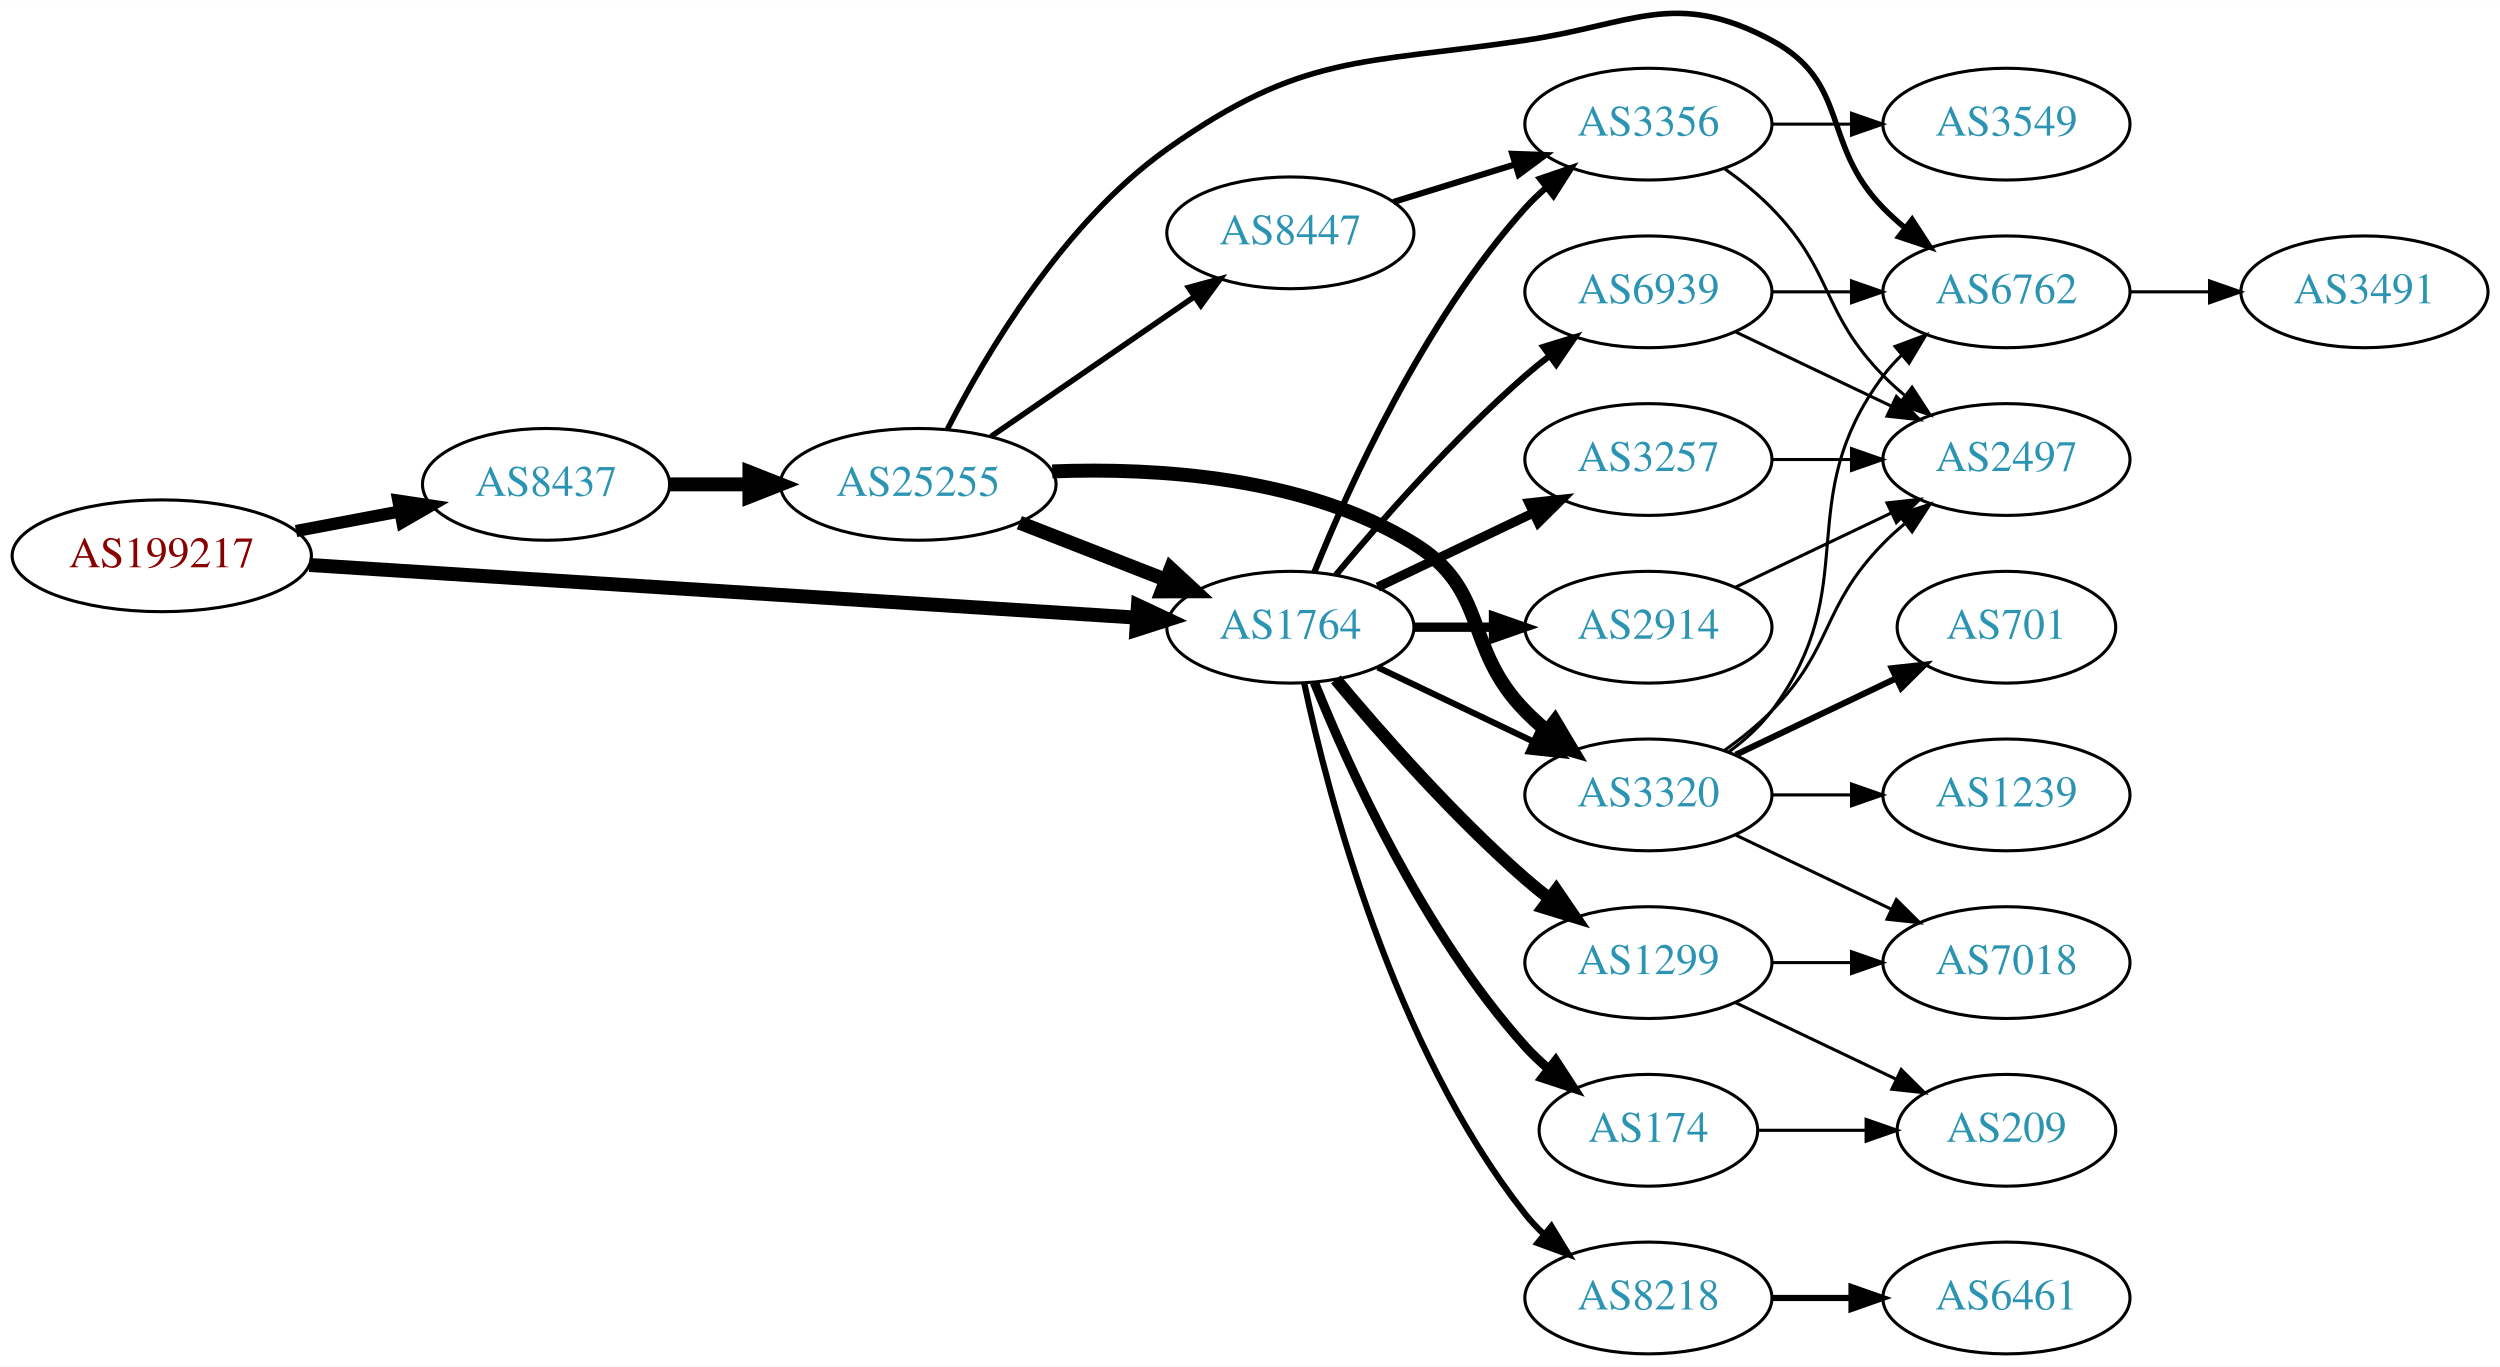
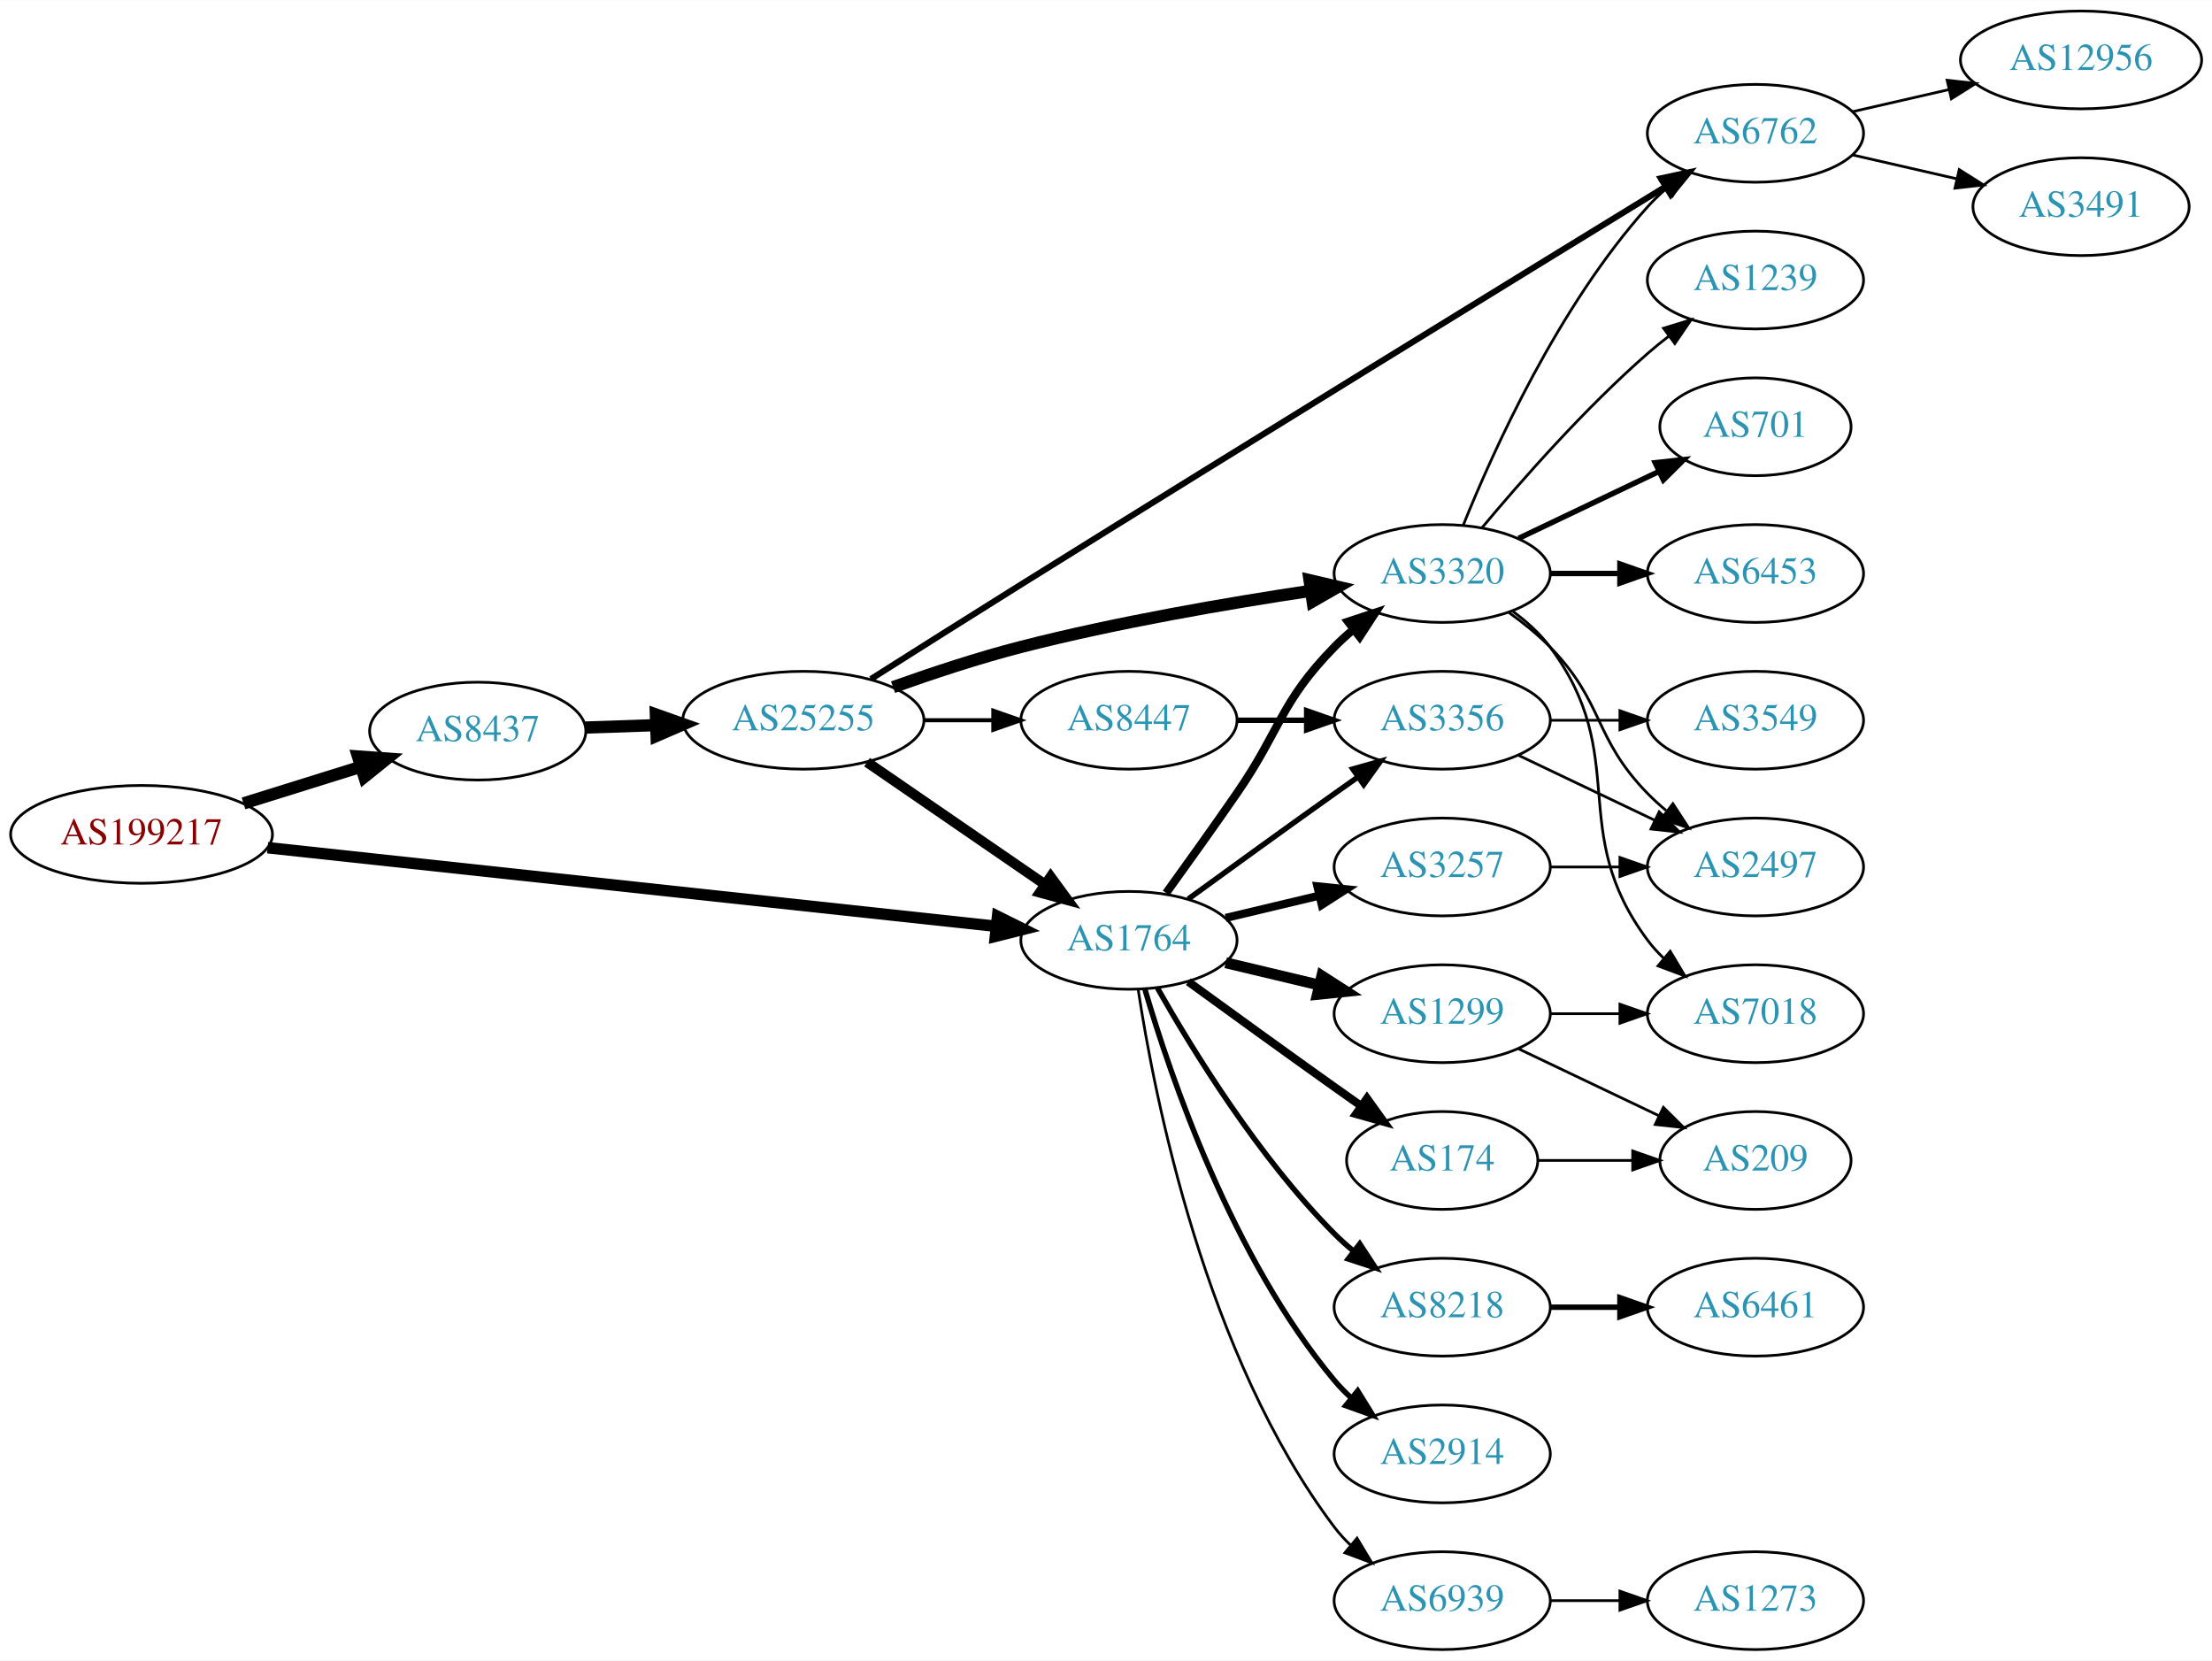
- <svg xmlns="http://www.w3.org/2000/svg" xmlns:xlink="http://www.w3.org/1999/xlink" width="805pt" height="440pt" viewBox="0.00 0.00 805.05 439.93">
-   <g id="graph0" class="graph" transform="scale(1 1) rotate(0) translate(4 435.927)">
-     <polygon fill="white" stroke="none" points="-4,4 -4,-435.927 801.048,-435.927 801.048,4 -4,4" />
+ <svg xmlns="http://www.w3.org/2000/svg" xmlns:xlink="http://www.w3.org/1999/xlink" width="814pt" height="611pt" viewBox="0.00 0.00 814.15 611.00">
+   <g id="graph0" class="graph" transform="scale(1 1) rotate(0) translate(4 607)">
+     <polygon fill="white" stroke="none" points="-4,4 -4,-607 810.148,-607 810.148,4 -4,4" />
    <g id="node1" class="node">
      <g id="a_node1">
        <a xlink:href="/asn/199217" xlink:title="AS199217 ~ IKARUS Security Software GmbH [AT]">
-           <ellipse fill="#ffffff" stroke="black" cx="48.096" cy="-257" rx="48.192" ry="18" />
-           <text text-anchor="middle" x="48.096" y="-253.3" font-family="Times,serif" font-size="14.00" fill="#880000">AS199217</text>
+           <ellipse fill="#ffffff" stroke="black" cx="48.096" cy="-300" rx="48.192" ry="18" />
+           <text text-anchor="middle" x="48.096" y="-296.3" font-family="Times,serif" font-size="14.00" fill="#880000">AS199217</text>
        </a>
      </g>
    </g>
    <g id="node2" class="node">
      <g id="a_node2">
        <a xlink:href="/asn/8437" xlink:title="AS8437 ~ Hutchison Drei Austria GmbH [AT]">
-           <ellipse fill="#ffffff" stroke="black" cx="171.838" cy="-280" rx="39.794" ry="18" />
-           <text text-anchor="middle" x="171.838" y="-276.3" font-family="Times,serif" font-size="14.00" fill="#2c94b3">AS8437</text>
+           <ellipse fill="#ffffff" stroke="black" cx="171.838" cy="-338" rx="39.794" ry="18" />
+           <text text-anchor="middle" x="171.838" y="-334.3" font-family="Times,serif" font-size="14.00" fill="#2c94b3">AS8437</text>
        </a>
      </g>
    </g>
    <g id="edge1" class="edge">
-       <path fill="none" stroke="black" stroke-width="3.938" d="M91.334,-264.98C102.165,-267.026 113.868,-269.237 124.877,-271.317" />
-       <polygon fill="black" stroke="black" stroke-width="3.938" points="124.272,-274.764 134.748,-273.182 125.571,-267.886 124.272,-274.764" />
+       <path fill="none" stroke="black" stroke-width="4.5" d="M85.622,-311.401C99.149,-315.623 114.595,-320.445 128.589,-324.812" />
+       <polygon fill="black" stroke="black" stroke-width="4.5" points="127.754,-328.677 138.473,-327.898 130.1,-321.159 127.754,-328.677" />
    </g>
    <g id="node3" class="node">
      <g id="a_node3">
        <a xlink:href="/asn/1764" xlink:title="AS1764 ~ NEXTLAYER-AS [AT]">
-           <ellipse fill="#ffffff" stroke="black" cx="411.523" cy="-234" rx="39.794" ry="18" />
-           <text text-anchor="middle" x="411.523" y="-230.3" font-family="Times,serif" font-size="14.00" fill="#2c94b3">AS1764</text>
+           <ellipse fill="#ffffff" stroke="black" cx="411.523" cy="-261" rx="39.794" ry="18" />
+           <text text-anchor="middle" x="411.523" y="-257.3" font-family="Times,serif" font-size="14.00" fill="#2c94b3">AS1764</text>
        </a>
      </g>
    </g>
    <g id="edge2" class="edge">
-       <path fill="none" stroke="black" stroke-width="4.5" d="M95.606,-254.04C164.246,-249.672 292.062,-241.538 361.896,-237.094" />
-       <polygon fill="black" stroke="black" stroke-width="4.5" points="362.446,-241.005 372.176,-236.44 361.946,-233.146 362.446,-241.005" />
+       <path fill="none" stroke="black" stroke-width="4.219" d="M94.505,-295.1C163.033,-287.706 292.298,-273.757 362.394,-266.193" />
+       <polygon fill="black" stroke="black" stroke-width="4.219" points="363.159,-269.824 372.705,-265.081 362.367,-262.484 363.159,-269.824" />
    </g>
    <g id="node4" class="node">
      <g id="a_node4">
        <a xlink:href="/asn/25255" xlink:title="AS25255 ~ ==&gt; TELE2 AUSTRIA &lt;== [AT]">
-           <ellipse fill="#ffffff" stroke="black" cx="291.681" cy="-280" rx="44.393" ry="18" />
-           <text text-anchor="middle" x="291.681" y="-276.3" font-family="Times,serif" font-size="14.00" fill="#2c94b3">AS25255</text>
+           <ellipse fill="#ffffff" stroke="black" cx="291.681" cy="-342" rx="44.393" ry="18" />
+           <text text-anchor="middle" x="291.681" y="-338.3" font-family="Times,serif" font-size="14.00" fill="#2c94b3">AS25255</text>
        </a>
      </g>
    </g>
    <g id="edge3" class="edge">
-       <path fill="none" stroke="black" stroke-width="4.5" d="M211.751,-280C219.853,-280 228.528,-280 237.055,-280" />
-       <polygon fill="black" stroke="black" stroke-width="4.5" points="237.332,-283.938 247.332,-280 237.332,-276.063 237.332,-283.938" />
+       <path fill="none" stroke="black" stroke-width="4.5" d="M211.424,-339.31C219.722,-339.591 228.634,-339.894 237.379,-340.191" />
+       <polygon fill="black" stroke="black" stroke-width="4.5" points="237.394,-344.131 247.522,-340.535 237.661,-336.26 237.394,-344.131" />
    </g>
    <g id="node5" class="node">
      <g id="a_node5">
        <a xlink:href="/asn/3320" xlink:title="AS3320 ~ DTAG [DE]">
-           <ellipse fill="#ffffff" stroke="black" cx="526.816" cy="-180" rx="39.794" ry="18" />
-           <text text-anchor="middle" x="526.816" y="-176.3" font-family="Times,serif" font-size="14.00" fill="#2c94b3">AS3320</text>
+           <ellipse fill="#ffffff" stroke="black" cx="526.816" cy="-396" rx="39.794" ry="18" />
+           <text text-anchor="middle" x="526.816" y="-392.3" font-family="Times,serif" font-size="14.00" fill="#2c94b3">AS3320</text>
+         </a>
+       </g>
+     </g>
+     <g id="edge20" class="edge">
+       <path fill="none" stroke="black" stroke-width="3" d="M425.202,-278.406C432.818,-288.937 442.651,-302.67 451.17,-315 467.565,-338.731 466.997,-348.383 487.17,-369 489.262,-371.139 491.546,-373.218 493.922,-375.21" />
+       <polygon fill="black" stroke="black" stroke-width="3" points="492.166,-378.275 502.222,-381.611 496.441,-372.732 492.166,-378.275" />
+     </g>
+     <g id="node13" class="node">
+       <g id="a_node13">
+         <a xlink:href="/asn/8218" xlink:title="AS8218 ~ legacy Neotelecoms [FR]">
+           <ellipse fill="#ffffff" stroke="black" cx="526.816" cy="-126" rx="39.794" ry="18" />
+           <text text-anchor="middle" x="526.816" y="-122.3" font-family="Times,serif" font-size="14.00" fill="#2c94b3">AS8218</text>
        </a>
      </g>
    </g>
    <g id="edge14" class="edge">
-       <path fill="none" stroke="black" stroke-width="2" d="M439.66,-221.066C454.654,-213.919 473.475,-204.948 489.698,-197.215" />
-       <polygon fill="black" stroke="black" stroke-width="2" points="491.38,-200.291 498.901,-192.829 488.368,-193.972 491.38,-200.291" />
-     </g>
-     <g id="node8" class="node">
-       <g id="a_node8">
-         <a xlink:href="/asn/8218" xlink:title="AS8218 ~ legacy Neotelecoms [FR]">
-           <ellipse fill="#ffffff" stroke="black" cx="526.816" cy="-18" rx="39.794" ry="18" />
-           <text text-anchor="middle" x="526.816" y="-14.3" font-family="Times,serif" font-size="14.00" fill="#2c94b3">AS8218</text>
-         </a>
-       </g>
-     </g>
-     <g id="edge8" class="edge">
-       <path fill="none" stroke="black" stroke-width="2" d="M416.013,-215.84C423.644,-179.97 444.636,-98.845 487.17,-45 488.977,-42.712 491.03,-40.538 493.225,-38.49" />
-       <polygon fill="black" stroke="black" stroke-width="2" points="495.578,-41.086 501.084,-32.034 491.135,-35.677 495.578,-41.086" />
-     </g>
-     <g id="node9" class="node">
-       <g id="a_node9">
+       <path fill="none" stroke="black" stroke-width="2" d="M421.983,-243.51C434.765,-220.904 459.197,-181.114 487.17,-153 489.28,-150.879 491.576,-148.812 493.962,-146.829" />
+       <polygon fill="black" stroke="black" stroke-width="2" points="496.477,-149.31 502.277,-140.444 492.214,-143.758 496.477,-149.31" />
+     </g>
+     <g id="node14" class="node">
+       <g id="a_node14">
        <a xlink:href="/asn/2914" xlink:title="AS2914 ~ NTT America, Inc. [US]">
+           <ellipse fill="#ffffff" stroke="black" cx="526.816" cy="-72" rx="39.794" ry="18" />
+           <text text-anchor="middle" x="526.816" y="-68.3" font-family="Times,serif" font-size="14.00" fill="#2c94b3">AS2914</text>
+         </a>
+       </g>
+     </g>
+     <g id="edge15" class="edge">
+       <path fill="none" stroke="black" stroke-width="2" d="M417.397,-242.998C426.711,-211.156 449.528,-144.019 487.17,-99 489.04,-96.763 491.138,-94.626 493.364,-92.604" />
+       <polygon fill="black" stroke="black" stroke-width="2" points="495.711,-95.207 501.283,-86.196 491.308,-89.766 495.711,-95.207" />
+     </g>
+     <g id="node15" class="node">
+       <g id="a_node15">
+         <a xlink:href="/asn/1299" xlink:title="AS1299 ~ Telia Carrier [EU]">
          <ellipse fill="#ffffff" stroke="black" cx="526.816" cy="-234" rx="39.794" ry="18" />
-           <text text-anchor="middle" x="526.816" y="-230.3" font-family="Times,serif" font-size="14.00" fill="#2c94b3">AS2914</text>
-         </a>
-       </g>
-     </g>
-     <g id="edge9" class="edge">
-       <path fill="none" stroke="black" stroke-width="3" d="M451.195,-234C459.398,-234 468.162,-234 476.694,-234" />
-       <polygon fill="black" stroke="black" stroke-width="3" points="476.934,-237.5 486.934,-234 476.933,-230.5 476.934,-237.5" />
-     </g>
-     <g id="node10" class="node">
-       <g id="a_node10">
+           <text text-anchor="middle" x="526.816" y="-230.3" font-family="Times,serif" font-size="14.00" fill="#2c94b3">AS1299</text>
+         </a>
+       </g>
+     </g>
+     <g id="edge16" class="edge">
+       <path fill="none" stroke="black" stroke-width="4" d="M447.13,-252.752C458.002,-250.162 470.156,-247.265 481.598,-244.538" />
+       <polygon fill="black" stroke="black" stroke-width="4" points="482.505,-247.92 491.421,-242.197 480.882,-241.111 482.505,-247.92" />
+     </g>
+     <g id="node16" class="node">
+       <g id="a_node16">
        <a xlink:href="/asn/3257" xlink:title="AS3257 ~ GTT [DE]">
          <ellipse fill="#ffffff" stroke="black" cx="526.816" cy="-288" rx="39.794" ry="18" />
          <text text-anchor="middle" x="526.816" y="-284.3" font-family="Times,serif" font-size="14.00" fill="#2c94b3">AS3257</text>
        </a>
      </g>
    </g>
+     <g id="edge17" class="edge">
+       <path fill="none" stroke="black" stroke-width="3" d="M447.13,-269.248C458.002,-271.838 470.156,-274.735 481.598,-277.462" />
+       <polygon fill="black" stroke="black" stroke-width="3" points="480.882,-280.889 491.421,-279.803 482.505,-274.08 480.882,-280.889" />
+     </g>
+     <g id="node17" class="node">
+       <g id="a_node17">
+         <a xlink:href="/asn/174" xlink:title="AS174 ~ Cogent Communications [US]">
+           <ellipse fill="#ffffff" stroke="black" cx="526.816" cy="-180" rx="35.194" ry="18" />
+           <text text-anchor="middle" x="526.816" y="-176.3" font-family="Times,serif" font-size="14.00" fill="#2c94b3">AS174</text>
+         </a>
+       </g>
+     </g>
+     <g id="edge18" class="edge">
+       <path fill="none" stroke="black" stroke-width="3" d="M433.371,-245.778C448.305,-234.909 468.919,-219.975 487.17,-207 490.38,-204.718 493.749,-202.339 497.103,-199.982" />
+       <polygon fill="black" stroke="black" stroke-width="3" points="499.132,-202.834 505.314,-194.23 495.116,-197.101 499.132,-202.834" />
+     </g>
+     <g id="node18" class="node">
+       <g id="a_node18">
+         <a xlink:href="/asn/6939" xlink:title="AS6939 ~ Hurricane Electric LLC [US]">
+           <ellipse fill="#ffffff" stroke="black" cx="526.816" cy="-18" rx="39.794" ry="18" />
+           <text text-anchor="middle" x="526.816" y="-14.3" font-family="Times,serif" font-size="14.00" fill="#2c94b3">AS6939</text>
+         </a>
+       </g>
+     </g>
+     <g id="edge19" class="edge">
+       <path fill="none" stroke="black" d="M414.9,-243.014C420.873,-203.578 439.584,-108.005 487.17,-45 488.927,-42.673 490.943,-40.471 493.113,-38.404" />
+       <polygon fill="black" stroke="black" points="495.472,-40.995 500.926,-31.912 490.998,-35.611 495.472,-40.995" />
+     </g>
+     <g id="node19" class="node">
+       <g id="a_node19">
+         <a xlink:href="/asn/3356" xlink:title="AS3356 ~ Level 3 Parent, LLC [US]">
+           <ellipse fill="#ffffff" stroke="black" cx="526.816" cy="-342" rx="39.794" ry="18" />
+           <text text-anchor="middle" x="526.816" y="-338.3" font-family="Times,serif" font-size="14.00" fill="#2c94b3">AS3356</text>
+         </a>
+       </g>
+     </g>
+     <g id="edge21" class="edge">
+       <path fill="none" stroke="black" stroke-width="2" d="M433.371,-276.222C448.305,-287.091 468.919,-302.025 487.17,-315 489.99,-317.005 492.933,-319.085 495.881,-321.159" />
+       <polygon fill="black" stroke="black" stroke-width="2" points="493.908,-324.05 504.106,-326.926 497.927,-318.319 493.908,-324.05" />
+     </g>
+     <g id="edge5" class="edge">
+       <path fill="none" stroke="black" stroke-width="3.75" d="M315.123,-326.574C333.704,-313.802 360.265,-295.545 380.645,-281.537" />
+       <polygon fill="black" stroke="black" stroke-width="3.75" points="382.701,-284.371 388.959,-275.822 378.736,-278.602 382.701,-284.371" />
+     </g>
+     <g id="edge4" class="edge">
+       <path fill="none" stroke="black" stroke-width="4.5" d="M324.705,-354.181C338.989,-359.284 356.117,-364.958 371.877,-369 407.179,-378.055 447.813,-385.041 478.467,-389.636" />
+       <polygon fill="black" stroke="black" stroke-width="4.5" points="477.992,-393.546 488.458,-391.102 479.135,-385.755 477.992,-393.546" />
+     </g>
+     <g id="node6" class="node">
+       <g id="a_node6">
+         <a xlink:href="/asn/6762" xlink:title="AS6762 ~ TELECOM ITALIA SPARKLE S.p.A. [IT]">
+           <ellipse fill="#ffffff" stroke="black" cx="642.109" cy="-558" rx="39.794" ry="18" />
+           <text text-anchor="middle" x="642.109" y="-554.3" font-family="Times,serif" font-size="14.00" fill="#2c94b3">AS6762</text>
+         </a>
+       </g>
+     </g>
+     <g id="edge6" class="edge">
+       <path fill="none" stroke="black" stroke-width="2.25" d="M316.552,-357.163C332.248,-367.111 353.253,-380.38 371.877,-392 457.357,-445.334 558.611,-507.491 609.115,-538.425" />
+       <polygon fill="black" stroke="black" stroke-width="2.25" points="607.293,-541.413 617.649,-543.651 610.949,-535.444 607.293,-541.413" />
+     </g>
+     <g id="node7" class="node">
+       <g id="a_node7">
+         <a xlink:href="/asn/8447" xlink:title="AS8447 ~ A1 Telekom Austria AG [AT]">
+           <ellipse fill="#ffffff" stroke="black" cx="411.523" cy="-342" rx="39.794" ry="18" />
+           <text text-anchor="middle" x="411.523" y="-338.3" font-family="Times,serif" font-size="14.00" fill="#2c94b3">AS8447</text>
+         </a>
+       </g>
+     </g>
+     <g id="edge7" class="edge">
+       <path fill="none" stroke="black" stroke-width="1.5" d="M335.892,-342C344.204,-342 352.967,-342 361.449,-342" />
+       <polygon fill="black" stroke="black" stroke-width="1.5" points="361.608,-345.5 371.608,-342 361.608,-338.5 361.608,-345.5" />
+     </g>
+     <g id="edge13" class="edge">
+       <path fill="none" stroke="black" d="M534.564,-413.787C545.615,-441.243 569.668,-494.578 602.463,-531 604.465,-533.224 606.684,-535.363 609.016,-537.397" />
+       <polygon fill="black" stroke="black" points="607.214,-540.433 617.235,-543.873 611.547,-534.935 607.214,-540.433" />
+     </g>
+     <g id="node8" class="node">
+       <g id="a_node8">
+         <a xlink:href="/asn/701" xlink:title="AS701 ~ UUNET [US]">
+           <ellipse fill="#ffffff" stroke="black" cx="642.109" cy="-450" rx="35.194" ry="18" />
+           <text text-anchor="middle" x="642.109" y="-446.3" font-family="Times,serif" font-size="14.00" fill="#2c94b3">AS701</text>
+         </a>
+       </g>
+     </g>
+     <g id="edge8" class="edge">
+       <path fill="none" stroke="black" stroke-width="2" d="M554.953,-408.934C570.384,-416.29 589.87,-425.577 606.405,-433.459" />
+       <polygon fill="black" stroke="black" stroke-width="2" points="605.214,-436.768 615.747,-437.911 608.226,-430.449 605.214,-436.768" />
+     </g>
+     <g id="node9" class="node">
+       <g id="a_node9">
+         <a xlink:href="/asn/7018" xlink:title="AS7018 ~ AT&amp;T Services, Inc. [US]">
+           <ellipse fill="#ffffff" stroke="black" cx="642.109" cy="-234" rx="39.794" ry="18" />
+           <text text-anchor="middle" x="642.109" y="-230.3" font-family="Times,serif" font-size="14.00" fill="#2c94b3">AS7018</text>
+         </a>
+       </g>
+     </g>
+     <g id="edge9" class="edge">
+       <path fill="none" stroke="black" d="M552.747,-382.118C557.823,-378.389 562.741,-373.984 566.463,-369 596.734,-328.458 572.191,-301.542 602.463,-261 604.207,-258.664 606.214,-256.455 608.378,-254.383" />
+       <polygon fill="black" stroke="black" points="610.737,-256.973 616.178,-247.882 606.256,-251.595 610.737,-256.973" />
+     </g>
+     <g id="node10" class="node">
+       <g id="a_node10">
+         <a xlink:href="/asn/6453" xlink:title="AS6453 ~ TATA COMMUNICATIONS (AMERICA) INC [US]">
+           <ellipse fill="#ffffff" stroke="black" cx="642.109" cy="-396" rx="39.794" ry="18" />
+           <text text-anchor="middle" x="642.109" y="-392.3" font-family="Times,serif" font-size="14.00" fill="#2c94b3">AS6453</text>
+         </a>
+       </g>
+     </g>
    <g id="edge10" class="edge">
-       <path fill="none" stroke="black" stroke-width="3" d="M439.66,-246.934C454.654,-254.081 473.475,-263.052 489.698,-270.785" />
-       <polygon fill="black" stroke="black" stroke-width="3" points="488.368,-274.028 498.901,-275.171 491.38,-267.709 488.368,-274.028" />
+       <path fill="none" stroke="black" stroke-width="2" d="M566.488,-396C574.691,-396 583.455,-396 591.987,-396" />
+       <polygon fill="black" stroke="black" stroke-width="2" points="592.227,-399.5 602.226,-396 592.226,-392.5 592.227,-399.5" />
    </g>
    <g id="node11" class="node">
      <g id="a_node11">
-         <a xlink:href="/asn/1299" xlink:title="AS1299 ~ Telia Carrier [EU]">
-           <ellipse fill="#ffffff" stroke="black" cx="526.816" cy="-126" rx="39.794" ry="18" />
-           <text text-anchor="middle" x="526.816" y="-122.3" font-family="Times,serif" font-size="14.00" fill="#2c94b3">AS1299</text>
-         </a>
-       </g>
-     </g>
-     <g id="edge11" class="edge">
-       <path fill="none" stroke="black" stroke-width="4" d="M426.153,-217.183C440.436,-200.071 463.982,-173.255 487.17,-153 489.635,-150.846 492.274,-148.706 494.971,-146.628" />
-       <polygon fill="black" stroke="black" stroke-width="4" points="497.144,-149.375 503.125,-140.63 492.996,-143.736 497.144,-149.375" />
-     </g>
-     <g id="node12" class="node">
-       <g id="a_node12">
-         <a xlink:href="/asn/174" xlink:title="AS174 ~ Cogent Communications [US]">
-           <ellipse fill="#ffffff" stroke="black" cx="526.816" cy="-72" rx="35.194" ry="18" />
-           <text text-anchor="middle" x="526.816" y="-68.3" font-family="Times,serif" font-size="14.00" fill="#2c94b3">AS174</text>
-         </a>
-       </g>
-     </g>
-     <g id="edge12" class="edge">
-       <path fill="none" stroke="black" stroke-width="3" d="M419.271,-216.213C430.322,-188.757 454.375,-135.422 487.17,-99 489.485,-96.428 492.09,-93.969 494.826,-91.657" />
-       <polygon fill="black" stroke="black" stroke-width="3" points="496.964,-94.428 502.749,-85.552 492.691,-88.883 496.964,-94.428" />
-     </g>
-     <g id="node13" class="node">
-       <g id="a_node13">
-         <a xlink:href="/asn/6939" xlink:title="AS6939 ~ Hurricane Electric LLC [US]">
-           <ellipse fill="#ffffff" stroke="black" cx="526.816" cy="-342" rx="39.794" ry="18" />
-           <text text-anchor="middle" x="526.816" y="-338.3" font-family="Times,serif" font-size="14.00" fill="#2c94b3">AS6939</text>
-         </a>
-       </g>
-     </g>
-     <g id="edge13" class="edge">
-       <path fill="none" stroke="black" stroke-width="2" d="M426.153,-250.817C440.436,-267.929 463.982,-294.745 487.17,-315 489.635,-317.154 492.274,-319.294 494.971,-321.372" />
-       <polygon fill="black" stroke="black" stroke-width="2" points="492.996,-324.264 503.125,-327.37 497.144,-318.625 492.996,-324.264" />
-     </g>
-     <g id="node14" class="node">
-       <g id="a_node14">
-         <a xlink:href="/asn/3356" xlink:title="AS3356 ~ Level 3 Parent, LLC [US]">
-           <ellipse fill="#ffffff" stroke="black" cx="526.816" cy="-396" rx="39.794" ry="18" />
-           <text text-anchor="middle" x="526.816" y="-392.3" font-family="Times,serif" font-size="14.00" fill="#2c94b3">AS3356</text>
-         </a>
-       </g>
-     </g>
-     <g id="edge15" class="edge">
-       <path fill="none" stroke="black" stroke-width="2" d="M419.271,-251.787C430.322,-279.243 454.375,-332.578 487.17,-369 489.172,-371.224 491.391,-373.363 493.723,-375.397" />
-       <polygon fill="black" stroke="black" stroke-width="2" points="491.921,-378.433 501.942,-381.873 496.254,-372.935 491.921,-378.433" />
-     </g>
-     <g id="edge4" class="edge">
-       <path fill="none" stroke="black" stroke-width="4.5" d="M324.26,-267.673C338.689,-262.04 355.929,-255.311 371.19,-249.354" />
-       <polygon fill="black" stroke="black" stroke-width="4.5" points="373,-252.874 380.884,-245.57 370.137,-245.538 373,-252.874" />
-     </g>
-     <g id="edge5" class="edge">
-       <path fill="none" stroke="black" stroke-width="4.5" d="M334.846,-284.174C368.715,-285.469 416.226,-282.475 451.17,-261 475.744,-245.898 466.997,-227.617 487.17,-207 489.262,-204.861 491.546,-202.782 493.922,-200.79" />
-       <polygon fill="black" stroke="black" stroke-width="4.5" points="496.708,-203.614 502.222,-194.389 491.899,-197.379 496.708,-203.614" />
-     </g>
-     <g id="node6" class="node">
-       <g id="a_node6">
-         <a xlink:href="/asn/8447" xlink:title="AS8447 ~ A1 Telekom Austria AG [AT]">
-           <ellipse fill="#ffffff" stroke="black" cx="411.523" cy="-361" rx="39.794" ry="18" />
-           <text text-anchor="middle" x="411.523" y="-357.3" font-family="Times,serif" font-size="14.00" fill="#2c94b3">AS8447</text>
-         </a>
-       </g>
-     </g>
-     <g id="edge6" class="edge">
-       <path fill="none" stroke="black" stroke-width="1.8" d="M315.123,-295.426C333.704,-308.198 360.265,-326.455 380.645,-340.463" />
-       <polygon fill="black" stroke="black" stroke-width="1.8" points="378.736,-343.398 388.959,-346.178 382.701,-337.629 378.736,-343.398" />
-     </g>
-     <g id="node7" class="node">
-       <g id="a_node7">
-         <a xlink:href="/asn/6762" xlink:title="AS6762 ~ TELECOM ITALIA SPARKLE S.p.A. [IT]">
-           <ellipse fill="#ffffff" stroke="black" cx="642.109" cy="-342" rx="39.794" ry="18" />
-           <text text-anchor="middle" x="642.109" y="-338.3" font-family="Times,serif" font-size="14.00" fill="#2c94b3">AS6762</text>
-         </a>
-       </g>
-     </g>
-     <g id="edge7" class="edge">
-       <path fill="none" stroke="black" stroke-width="1.8" d="M301.058,-297.71C313.292,-321.688 338.296,-364.209 371.877,-388 415.572,-418.958 434.2,-415.137 487.17,-423 522.029,-428.175 535.391,-439.629 566.463,-423 591.894,-409.39 582.29,-389.617 602.463,-369 604.555,-366.861 606.839,-364.782 609.215,-362.79" />
-       <polygon fill="black" stroke="black" stroke-width="1.8" points="611.734,-365.268 617.515,-356.389 607.459,-359.725 611.734,-365.268" />
-     </g>
-     <g id="edge21" class="edge">
-       <path fill="none" stroke="black" d="M552.747,-193.882C557.823,-197.611 562.741,-202.016 566.463,-207 596.734,-247.542 572.191,-274.458 602.463,-315 604.207,-317.336 606.214,-319.545 608.378,-321.617" />
-       <polygon fill="black" stroke="black" points="606.256,-324.405 616.178,-328.118 610.737,-319.027 606.256,-324.405" />
-     </g>
-     <g id="node16" class="node">
-       <g id="a_node16">
-         <a xlink:href="/asn/701" xlink:title="AS701 ~ UUNET [US]">
-           <ellipse fill="#ffffff" stroke="black" cx="642.109" cy="-234" rx="35.194" ry="18" />
-           <text text-anchor="middle" x="642.109" y="-230.3" font-family="Times,serif" font-size="14.00" fill="#2c94b3">AS701</text>
-         </a>
-       </g>
-     </g>
-     <g id="edge17" class="edge">
-       <path fill="none" stroke="black" stroke-width="2" d="M554.953,-192.934C570.384,-200.29 589.87,-209.577 606.405,-217.459" />
-       <polygon fill="black" stroke="black" stroke-width="2" points="605.214,-220.768 615.747,-221.911 608.226,-214.449 605.214,-220.768" />
-     </g>
-     <g id="node17" class="node">
-       <g id="a_node17">
-         <a xlink:href="/asn/7018" xlink:title="AS7018 ~ AT&amp;T Services, Inc. [US]">
-           <ellipse fill="#ffffff" stroke="black" cx="642.109" cy="-126" rx="39.794" ry="18" />
-           <text text-anchor="middle" x="642.109" y="-122.3" font-family="Times,serif" font-size="14.00" fill="#2c94b3">AS7018</text>
-         </a>
-       </g>
-     </g>
-     <g id="edge18" class="edge">
-       <path fill="none" stroke="black" d="M554.953,-167.066C569.946,-159.919 588.767,-150.948 604.991,-143.215" />
-       <polygon fill="black" stroke="black" points="606.673,-146.291 614.194,-138.829 603.661,-139.972 606.673,-146.291" />
-     </g>
-     <g id="node18" class="node">
-       <g id="a_node18">
        <a xlink:href="/asn/2497" xlink:title="AS2497 ~ Internet Initiative Japan Inc. [JP]">
          <ellipse fill="#ffffff" stroke="black" cx="642.109" cy="-288" rx="39.794" ry="18" />
          <text text-anchor="middle" x="642.109" y="-284.3" font-family="Times,serif" font-size="14.00" fill="#2c94b3">AS2497</text>
        </a>
      </g>
    </g>
-     <g id="edge19" class="edge">
-       <path fill="none" stroke="black" d="M551.41,-194.389C556.666,-198.148 561.998,-202.437 566.463,-207 586.635,-227.617 582.29,-240.383 602.463,-261 604.555,-263.139 606.839,-265.218 609.215,-267.21" />
-       <polygon fill="black" stroke="black" points="607.459,-270.275 617.515,-273.611 611.734,-264.732 607.459,-270.275" />
-     </g>
-     <g id="node19" class="node">
-       <g id="a_node19">
+     <g id="edge11" class="edge">
+       <path fill="none" stroke="black" d="M551.41,-381.611C556.666,-377.852 561.998,-373.563 566.463,-369 586.635,-348.383 582.29,-335.617 602.463,-315 604.555,-312.861 606.839,-310.782 609.215,-308.79" />
+       <polygon fill="black" stroke="black" points="611.734,-311.268 617.515,-302.389 607.459,-305.725 611.734,-311.268" />
+     </g>
+     <g id="node12" class="node">
+       <g id="a_node12">
        <a xlink:href="/asn/1239" xlink:title="AS1239 ~ Sprint [US]">
-           <ellipse fill="#ffffff" stroke="black" cx="642.109" cy="-180" rx="39.794" ry="18" />
-           <text text-anchor="middle" x="642.109" y="-176.3" font-family="Times,serif" font-size="14.00" fill="#2c94b3">AS1239</text>
-         </a>
-       </g>
-     </g>
-     <g id="edge20" class="edge">
-       <path fill="none" stroke="black" d="M566.488,-180C574.691,-180 583.455,-180 591.987,-180" />
-       <polygon fill="black" stroke="black" points="592.227,-183.5 602.226,-180 592.226,-176.5 592.227,-183.5" />
-     </g>
-     <g id="edge22" class="edge">
-       <path fill="none" stroke="black" stroke-width="2" d="M444.685,-370.936C456.884,-374.705 470.958,-379.053 483.924,-383.058" />
-       <polygon fill="black" stroke="black" stroke-width="2" points="482.986,-386.431 493.573,-386.039 485.052,-379.743 482.986,-386.431" />
+           <ellipse fill="#ffffff" stroke="black" cx="642.109" cy="-504" rx="39.794" ry="18" />
+           <text text-anchor="middle" x="642.109" y="-500.3" font-family="Times,serif" font-size="14.00" fill="#2c94b3">AS1239</text>
+         </a>
+       </g>
+     </g>
+     <g id="edge12" class="edge">
+       <path fill="none" stroke="black" d="M541.446,-412.817C555.729,-429.929 579.275,-456.745 602.463,-477 604.928,-479.154 607.567,-481.294 610.264,-483.372" />
+       <polygon fill="black" stroke="black" points="608.289,-486.264 618.418,-489.37 612.437,-480.625 608.289,-486.264" />
+     </g>
+     <g id="node21" class="node">
+       <g id="a_node21">
+         <a xlink:href="/asn/12956" xlink:title="AS12956 ~ TELXIUS [ES]">
+           <ellipse fill="#ffffff" stroke="black" cx="761.952" cy="-585" rx="44.393" ry="18" />
+           <text text-anchor="middle" x="761.952" y="-581.3" font-family="Times,serif" font-size="14.00" fill="#2c94b3">AS12956</text>
+         </a>
+       </g>
+     </g>
+     <g id="edge23" class="edge">
+       <path fill="none" stroke="black" d="M677.828,-565.955C688.967,-568.507 701.502,-571.379 713.395,-574.104" />
+       <polygon fill="black" stroke="black" points="712.66,-577.526 723.189,-576.348 714.224,-570.703 712.66,-577.526" />
+     </g>
+     <g id="node22" class="node">
+       <g id="a_node22">
+         <a xlink:href="/asn/3491" xlink:title="AS3491 ~ PCCW Global, Inc. [US]">
+           <ellipse fill="#ffffff" stroke="black" cx="761.952" cy="-531" rx="39.794" ry="18" />
+           <text text-anchor="middle" x="761.952" y="-527.3" font-family="Times,serif" font-size="14.00" fill="#2c94b3">AS3491</text>
+         </a>
+       </g>
+     </g>
+     <g id="edge24" class="edge">
+       <path fill="none" stroke="black" d="M677.828,-550.045C689.828,-547.296 703.449,-544.175 716.142,-541.267" />
+       <polygon fill="black" stroke="black" points="717.107,-544.636 726.073,-538.991 715.544,-537.813 717.107,-544.636" />
+     </g>
+     <g id="edge25" class="edge">
+       <path fill="none" stroke="black" stroke-width="2" d="M451.195,-342C459.398,-342 468.162,-342 476.694,-342" />
+       <polygon fill="black" stroke="black" stroke-width="2" points="476.934,-345.5 486.934,-342 476.933,-338.5 476.934,-345.5" />
    </g>
    <g id="node20" class="node">
      <g id="a_node20">
-         <a xlink:href="/asn/3491" xlink:title="AS3491 ~ PCCW Global, Inc. [US]">
-           <ellipse fill="#ffffff" stroke="black" cx="757.402" cy="-342" rx="39.794" ry="18" />
-           <text text-anchor="middle" x="757.402" y="-338.3" font-family="Times,serif" font-size="14.00" fill="#2c94b3">AS3491</text>
-         </a>
-       </g>
-     </g>
-     <g id="edge23" class="edge">
-       <path fill="none" stroke="black" d="M681.781,-342C689.984,-342 698.748,-342 707.28,-342" />
-       <polygon fill="black" stroke="black" points="707.519,-345.5 717.519,-342 707.519,-338.5 707.519,-345.5" />
-     </g>
-     <g id="node15" class="node">
-       <g id="a_node15">
        <a xlink:href="/asn/6461" xlink:title="AS6461 ~ Zayo Bandwidth [US]">
-           <ellipse fill="#ffffff" stroke="black" cx="642.109" cy="-18" rx="39.794" ry="18" />
-           <text text-anchor="middle" x="642.109" y="-14.3" font-family="Times,serif" font-size="14.00" fill="#2c94b3">AS6461</text>
-         </a>
-       </g>
-     </g>
-     <g id="edge16" class="edge">
-       <path fill="none" stroke="black" stroke-width="2" d="M566.488,-18C574.691,-18 583.455,-18 591.987,-18" />
-       <polygon fill="black" stroke="black" stroke-width="2" points="592.227,-21.5 602.226,-18 592.226,-14.5 592.227,-21.5" />
-     </g>
-     <g id="edge26" class="edge">
-       <path fill="none" stroke="black" d="M554.953,-246.934C569.946,-254.081 588.767,-263.052 604.991,-270.785" />
-       <polygon fill="black" stroke="black" points="603.661,-274.028 614.194,-275.171 606.673,-267.709 603.661,-274.028" />
+           <ellipse fill="#ffffff" stroke="black" cx="642.109" cy="-126" rx="39.794" ry="18" />
+           <text text-anchor="middle" x="642.109" y="-122.3" font-family="Times,serif" font-size="14.00" fill="#2c94b3">AS6461</text>
+         </a>
+       </g>
+     </g>
+     <g id="edge22" class="edge">
+       <path fill="none" stroke="black" stroke-width="2" d="M566.488,-126C574.691,-126 583.455,-126 591.987,-126" />
+       <polygon fill="black" stroke="black" stroke-width="2" points="592.227,-129.5 602.226,-126 592.226,-122.5 592.227,-129.5" />
+     </g>
+     <g id="edge29" class="edge">
+       <path fill="none" stroke="black" d="M566.488,-234C574.691,-234 583.455,-234 591.987,-234" />
+       <polygon fill="black" stroke="black" points="592.227,-237.5 602.226,-234 592.226,-230.5 592.227,-237.5" />
+     </g>
+     <g id="node25" class="node">
+       <g id="a_node25">
+         <a xlink:href="/asn/209" xlink:title="AS209 ~ CenturyLink Communications, LLC [US]">
+           <ellipse fill="#ffffff" stroke="black" cx="642.109" cy="-180" rx="35.194" ry="18" />
+           <text text-anchor="middle" x="642.109" y="-176.3" font-family="Times,serif" font-size="14.00" fill="#2c94b3">AS209</text>
+         </a>
+       </g>
+     </g>
+     <g id="edge30" class="edge">
+       <path fill="none" stroke="black" d="M554.953,-221.066C570.384,-213.71 589.87,-204.423 606.405,-196.541" />
+       <polygon fill="black" stroke="black" points="608.226,-199.551 615.747,-192.089 605.214,-193.232 608.226,-199.551" />
    </g>
    <g id="edge32" class="edge">
      <path fill="none" stroke="black" d="M566.488,-288C574.691,-288 583.455,-288 591.987,-288" />
      <polygon fill="black" stroke="black" points="592.227,-291.5 602.226,-288 592.226,-284.5 592.227,-291.5" />
    </g>
    <g id="edge31" class="edge">
-       <path fill="none" stroke="black" d="M566.488,-126C574.691,-126 583.455,-126 591.987,-126" />
-       <polygon fill="black" stroke="black" points="592.227,-129.5 602.226,-126 592.226,-122.5 592.227,-129.5" />
-     </g>
-     <g id="node22" class="node">
-       <g id="a_node22">
-         <a xlink:href="/asn/209" xlink:title="AS209 ~ CenturyLink Communications, LLC [US]">
-           <ellipse fill="#ffffff" stroke="black" cx="642.109" cy="-72" rx="35.194" ry="18" />
-           <text text-anchor="middle" x="642.109" y="-68.3" font-family="Times,serif" font-size="14.00" fill="#2c94b3">AS209</text>
-         </a>
-       </g>
-     </g>
-     <g id="edge30" class="edge">
-       <path fill="none" stroke="black" d="M554.953,-113.066C570.384,-105.71 589.87,-96.423 606.405,-88.541" />
-       <polygon fill="black" stroke="black" points="608.226,-91.551 615.747,-84.089 605.214,-85.232 608.226,-91.551" />
-     </g>
-     <g id="edge29" class="edge">
-       <path fill="none" stroke="black" d="M562.115,-72C572.985,-72 585.163,-72 596.64,-72" />
-       <polygon fill="black" stroke="black" points="596.927,-75.5 606.926,-72 596.926,-68.5 596.927,-75.5" />
+       <path fill="none" stroke="black" d="M562.115,-180C572.985,-180 585.163,-180 596.64,-180" />
+       <polygon fill="black" stroke="black" points="596.927,-183.5 606.926,-180 596.926,-176.5 596.927,-183.5" />
+     </g>
+     <g id="node24" class="node">
+       <g id="a_node24">
+         <a xlink:href="/asn/1273" xlink:title="AS1273 ~ Vodafone Group PLC [EU]">
+           <ellipse fill="#ffffff" stroke="black" cx="642.109" cy="-18" rx="39.794" ry="18" />
+           <text text-anchor="middle" x="642.109" y="-14.3" font-family="Times,serif" font-size="14.00" fill="#2c94b3">AS1273</text>
+         </a>
+       </g>
+     </g>
+     <g id="edge28" class="edge">
+       <path fill="none" stroke="black" d="M566.488,-18C574.691,-18 583.455,-18 591.987,-18" />
+       <polygon fill="black" stroke="black" points="592.227,-21.5 602.226,-18 592.226,-14.5 592.227,-21.5" />
    </g>
    <g id="edge27" class="edge">
+       <path fill="none" stroke="black" d="M554.953,-329.066C569.946,-321.919 588.767,-312.948 604.991,-305.215" />
+       <polygon fill="black" stroke="black" points="606.673,-308.291 614.194,-300.829 603.661,-301.972 606.673,-308.291" />
+     </g>
+     <g id="node23" class="node">
+       <g id="a_node23">
+         <a xlink:href="/asn/3549" xlink:title="AS3549 ~ Level 3 Parent, LLC [US]">
+           <ellipse fill="#ffffff" stroke="black" cx="642.109" cy="-342" rx="39.794" ry="18" />
+           <text text-anchor="middle" x="642.109" y="-338.3" font-family="Times,serif" font-size="14.00" fill="#2c94b3">AS3549</text>
+         </a>
+       </g>
+     </g>
+     <g id="edge26" class="edge">
      <path fill="none" stroke="black" d="M566.488,-342C574.691,-342 583.455,-342 591.987,-342" />
      <polygon fill="black" stroke="black" points="592.227,-345.5 602.226,-342 592.226,-338.5 592.227,-345.5" />
    </g>
-     <g id="edge28" class="edge">
-       <path fill="none" stroke="black" d="M554.953,-329.066C569.946,-321.919 588.767,-312.948 604.991,-305.215" />
-       <polygon fill="black" stroke="black" points="606.673,-308.291 614.194,-300.829 603.661,-301.972 606.673,-308.291" />
-     </g>
-     <g id="edge25" class="edge">
-       <path fill="none" stroke="black" d="M551.41,-381.611C556.666,-377.852 561.998,-373.563 566.463,-369 586.635,-348.383 582.29,-335.617 602.463,-315 604.555,-312.861 606.839,-310.782 609.215,-308.79" />
-       <polygon fill="black" stroke="black" points="611.734,-311.268 617.515,-302.389 607.459,-305.725 611.734,-311.268" />
-     </g>
-     <g id="node21" class="node">
-       <g id="a_node21">
-         <a xlink:href="/asn/3549" xlink:title="AS3549 ~ Level 3 Parent, LLC [US]">
-           <ellipse fill="#ffffff" stroke="black" cx="642.109" cy="-396" rx="39.794" ry="18" />
-           <text text-anchor="middle" x="642.109" y="-392.3" font-family="Times,serif" font-size="14.00" fill="#2c94b3">AS3549</text>
-         </a>
-       </g>
-     </g>
-     <g id="edge24" class="edge">
-       <path fill="none" stroke="black" d="M566.488,-396C574.691,-396 583.455,-396 591.987,-396" />
-       <polygon fill="black" stroke="black" points="592.227,-399.5 602.226,-396 592.226,-392.5 592.227,-399.5" />
-     </g>
  </g>
</svg>
